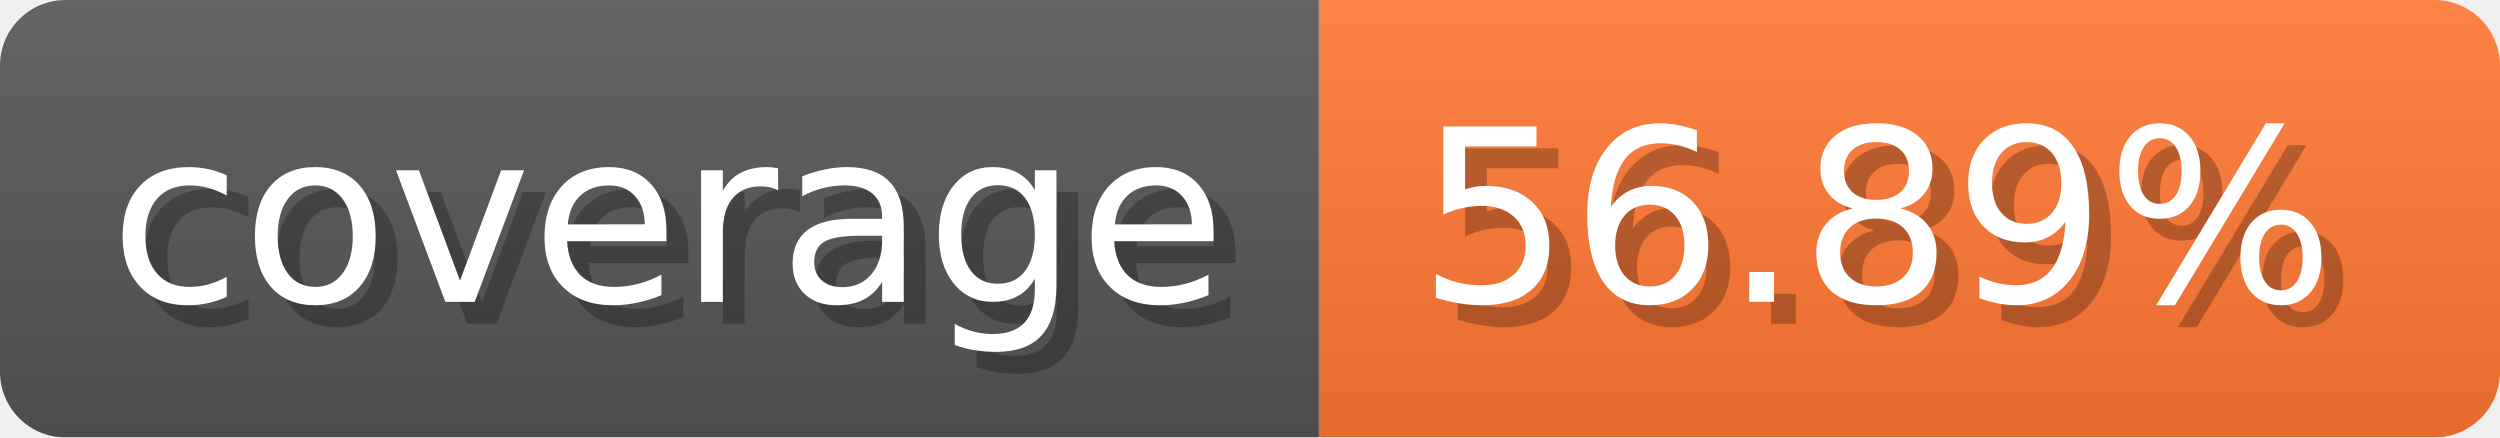
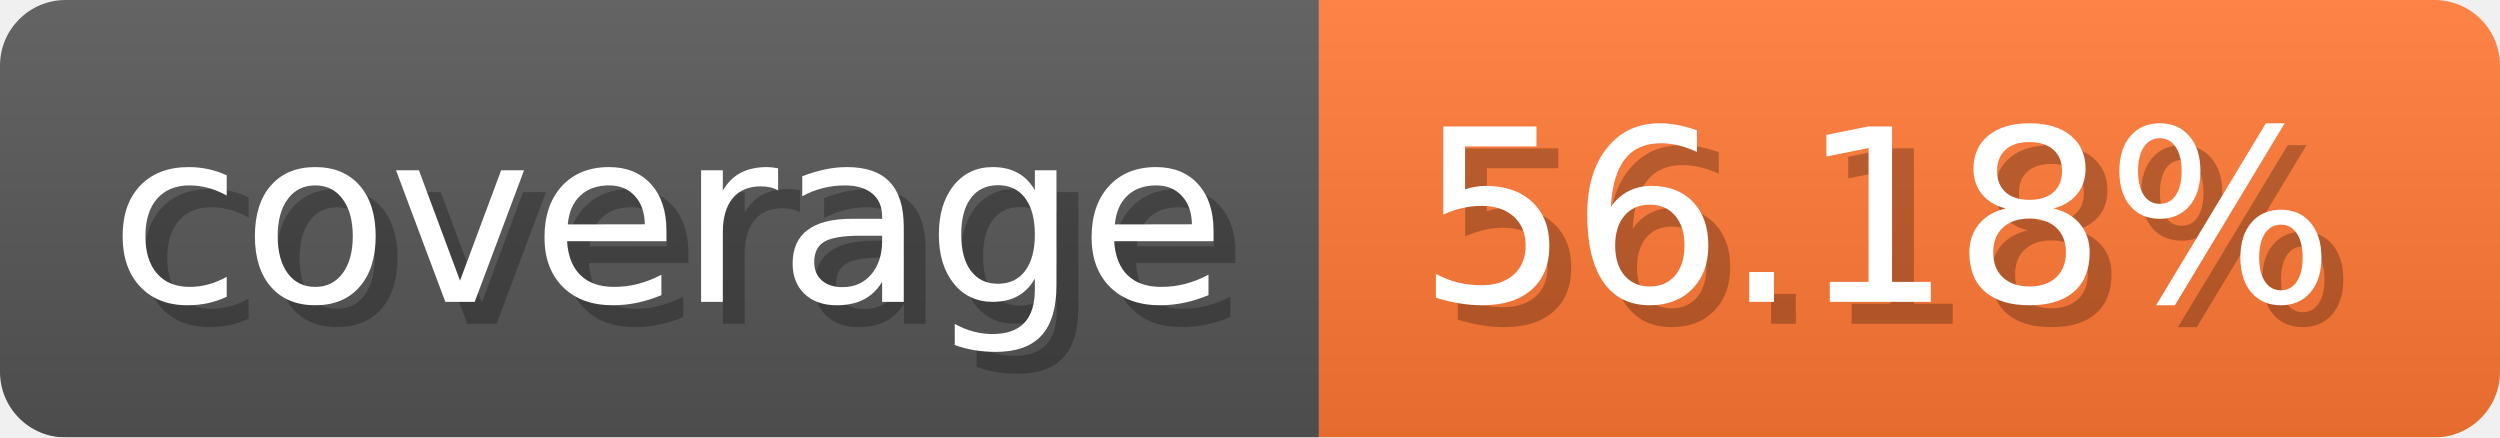
- <svg xmlns="http://www.w3.org/2000/svg" width="114.3" height="20" viewBox="0 0 1143 200" role="img" aria-label="coverage: 56.89%">
-   <linearGradient id="xAZbI" x2="0" y2="100%">
+ <svg xmlns="http://www.w3.org/2000/svg" width="114.3" height="20" viewBox="0 0 1143 200" role="img" aria-label="coverage: 56.18%">
+   <linearGradient id="XYuRU" x2="0" y2="100%">
    <stop offset="0" stop-opacity=".1" stop-color="#EEE" />
    <stop offset="1" stop-opacity=".1" />
  </linearGradient>
-   <mask id="mwKAF">
+   <mask id="QnkUF">
    <rect width="1143" height="200" rx="30" fill="#FFF" />
  </mask>
-   <g mask="url(#mwKAF)">
+   <g mask="url(#QnkUF)">
    <rect width="603" height="200" fill="#555" />
    <rect width="540" height="200" fill="#F73" x="603" />
-     <rect width="1143" height="200" fill="url(#xAZbI)" />
+     <rect width="1143" height="200" fill="url(#XYuRU)" />
  </g>
  <g aria-hidden="true" fill="#fff" text-anchor="start" font-family="Verdana,DejaVu Sans,sans-serif" font-size="110">
    <text x="60" y="148" textLength="503" fill="#000" opacity="0.25">coverage</text>
    <text x="50" y="138" textLength="503">coverage</text>
-     <text x="658" y="148" textLength="440" fill="#000" opacity="0.25">56.89%</text>
-     <text x="648" y="138" textLength="440">56.89%</text>
+     <text x="658" y="148" textLength="440" fill="#000" opacity="0.25">56.18%</text>
+     <text x="648" y="138" textLength="440">56.18%</text>
  </g>
</svg>
